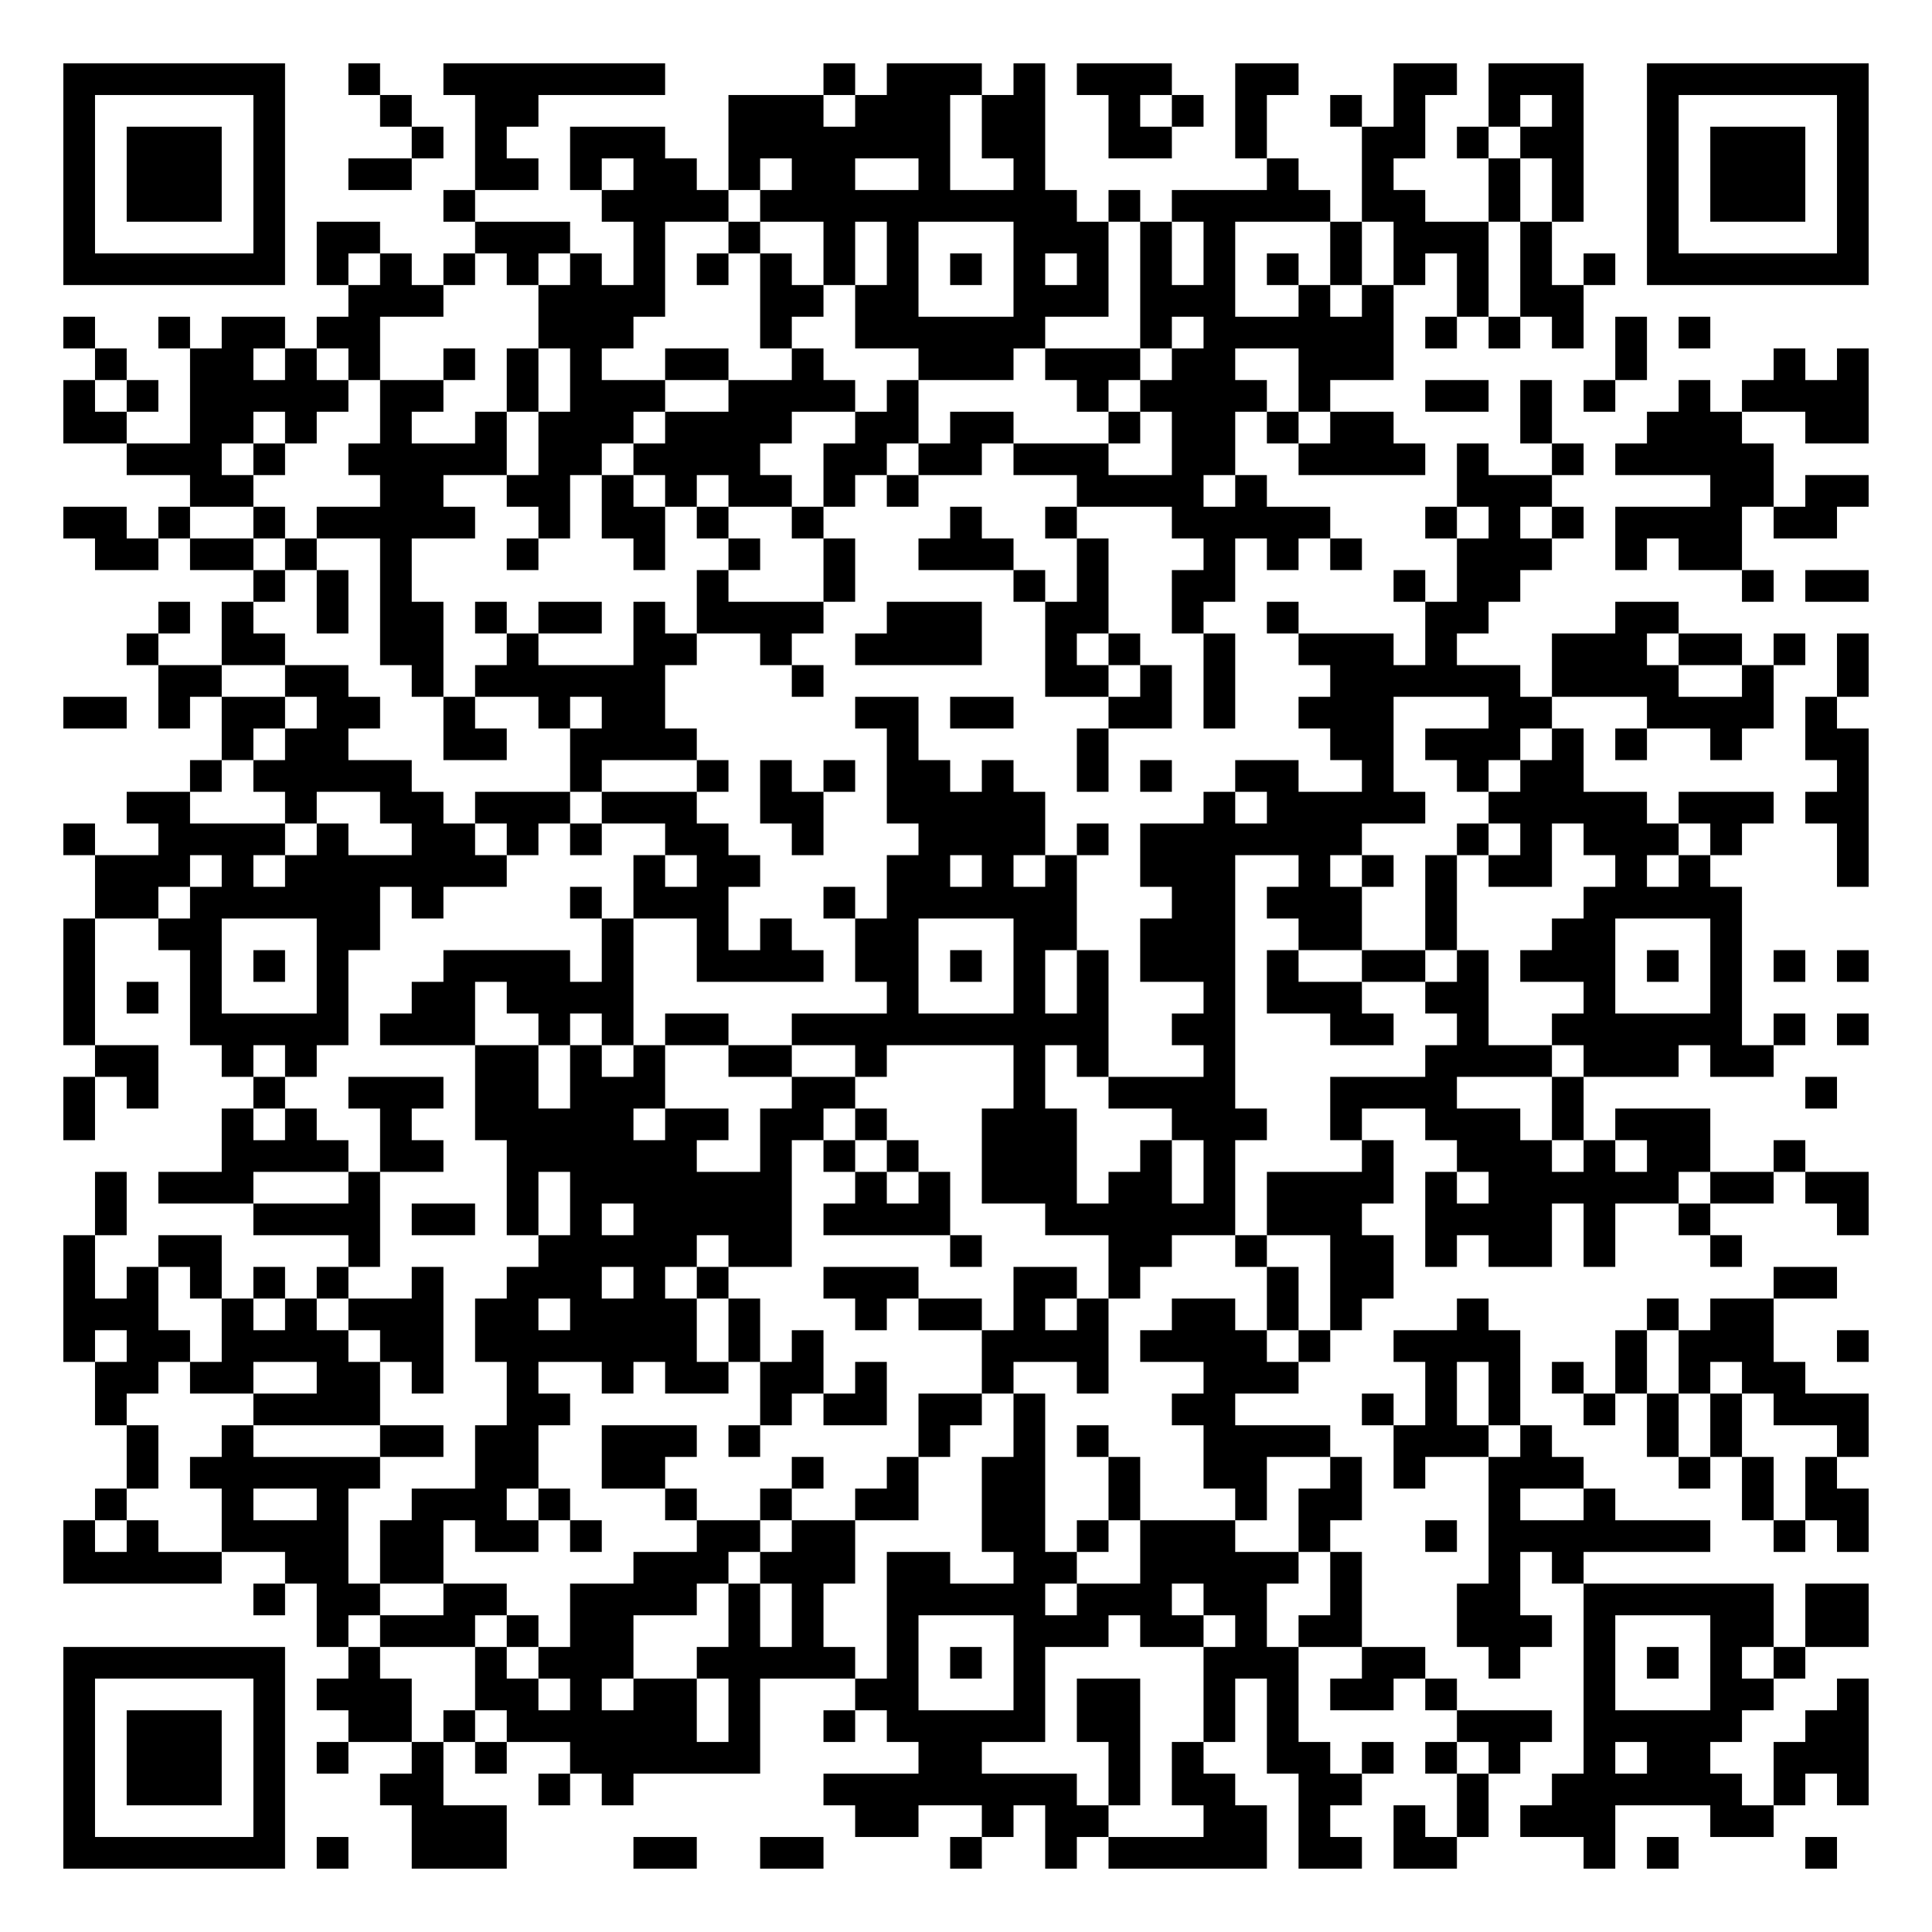
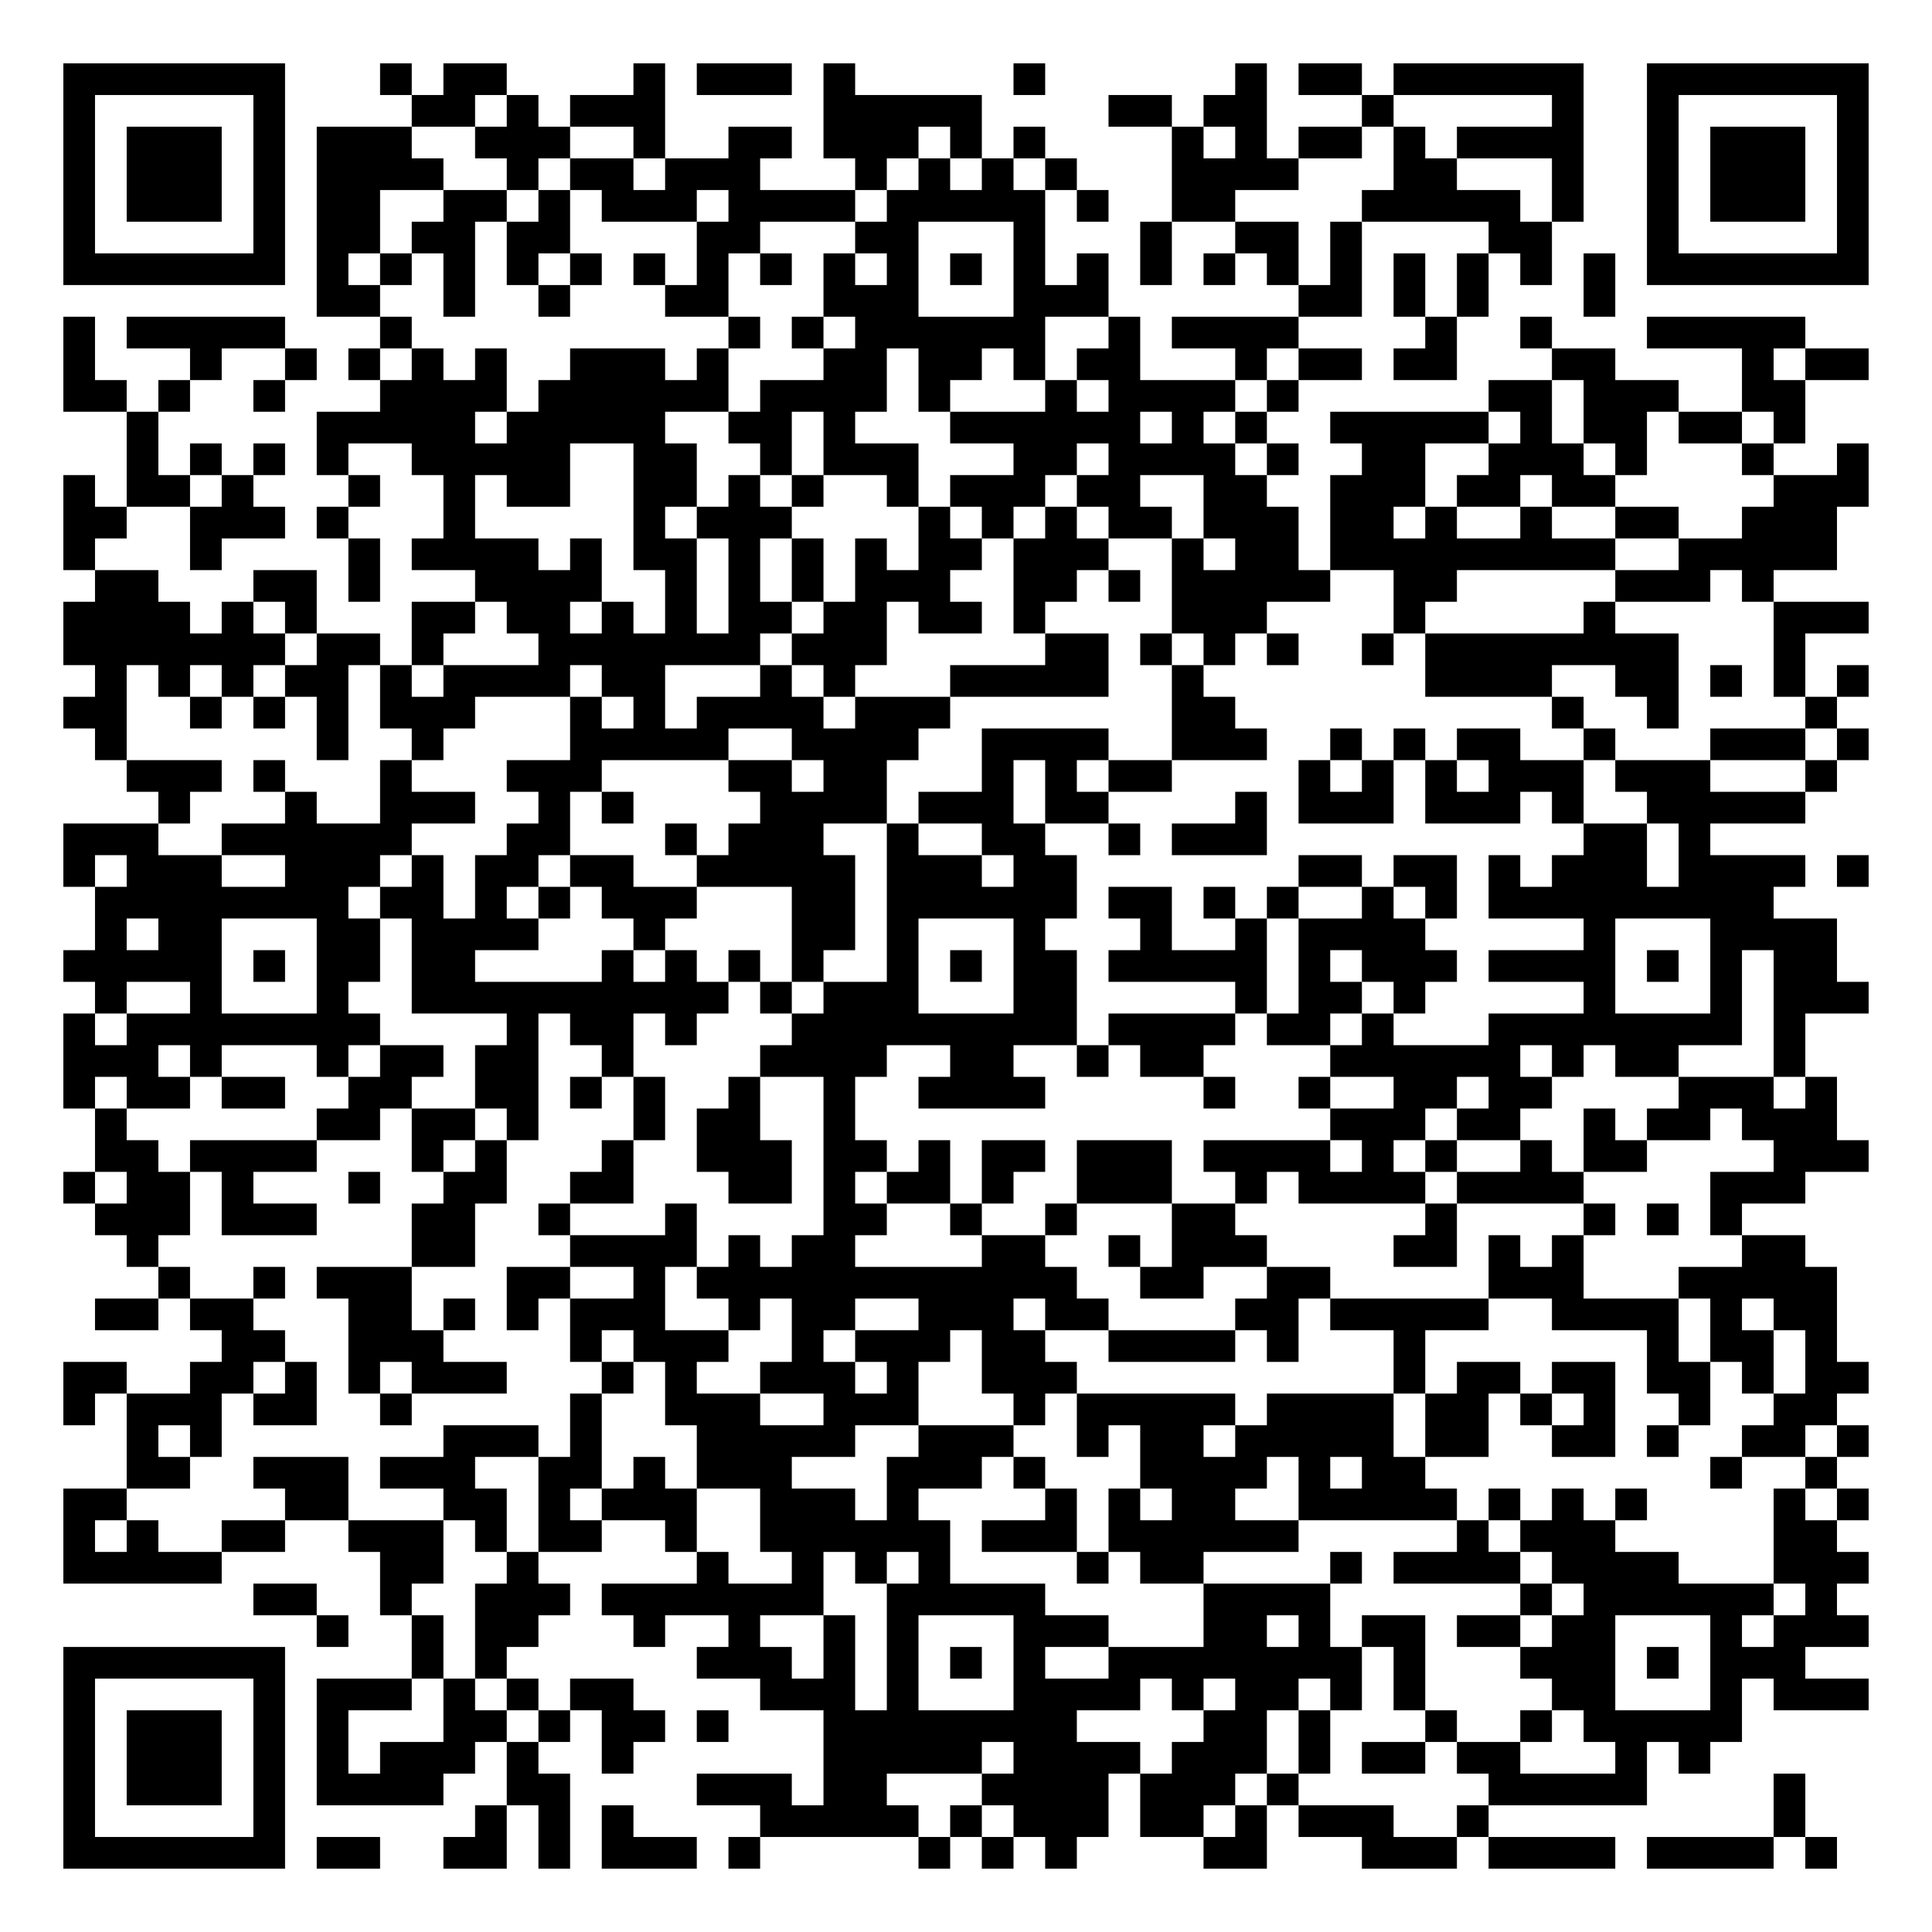
<svg xmlns="http://www.w3.org/2000/svg" width="244" height="244" class="segno">
  <g transform="scale(4)">
    <path fill="#fff" d="M0 0h61v61h-61z" />
-     <path class="qrline" stroke="#000" d="M2 2.5h7m2 0h1m2 0h7m5 0h1m1 0h3m1 0h1m1 0h3m2 0h2m3 0h2m1 0h3m2 0h7m-57 1h1m5 0h1m3 0h1m2 0h2m6 0h3m1 0h3m1 0h2m2 0h1m1 0h1m1 0h1m2 0h1m1 0h1m2 0h1m1 0h1m2 0h1m5 0h1m-57 1h1m1 0h3m1 0h1m4 0h1m1 0h1m2 0h3m2 0h7m1 0h2m2 0h2m2 0h1m3 0h2m1 0h1m1 0h2m2 0h1m1 0h3m1 0h1m-57 1h1m1 0h3m1 0h1m2 0h2m2 0h2m1 0h1m1 0h2m1 0h1m1 0h2m2 0h1m2 0h1m7 0h1m2 0h1m3 0h1m1 0h1m2 0h1m1 0h3m1 0h1m-57 1h1m1 0h3m1 0h1m5 0h1m4 0h4m1 0h10m1 0h1m1 0h5m1 0h2m2 0h1m1 0h1m2 0h1m1 0h3m1 0h1m-57 1h1m5 0h1m1 0h2m3 0h3m2 0h1m2 0h1m2 0h1m1 0h1m3 0h3m1 0h1m1 0h1m3 0h1m1 0h3m1 0h1m3 0h1m5 0h1m-57 1h7m1 0h1m1 0h1m1 0h1m1 0h1m1 0h1m1 0h1m1 0h1m1 0h1m1 0h1m1 0h1m1 0h1m1 0h1m1 0h1m1 0h1m1 0h1m1 0h1m1 0h1m1 0h1m1 0h1m1 0h1m1 0h1m1 0h7m-48 1h3m3 0h4m3 0h2m1 0h2m3 0h3m1 0h3m2 0h1m1 0h1m2 0h1m1 0h2m-48 1h1m2 0h1m1 0h2m1 0h2m5 0h3m4 0h1m2 0h6m3 0h1m1 0h6m1 0h1m1 0h1m1 0h1m1 0h1m1 0h1m-51 1h1m2 0h2m1 0h1m1 0h1m2 0h1m1 0h1m1 0h1m2 0h2m2 0h1m3 0h3m1 0h3m1 0h2m2 0h3m7 0h1m4 0h1m1 0h1m-57 1h1m1 0h1m1 0h5m1 0h2m2 0h1m1 0h3m2 0h4m1 0h1m5 0h1m1 0h4m1 0h1m3 0h2m1 0h1m1 0h1m2 0h1m1 0h4m-57 1h2m2 0h2m1 0h1m2 0h1m2 0h1m1 0h3m1 0h4m2 0h2m1 0h2m3 0h1m1 0h2m1 0h1m1 0h2m4 0h1m3 0h3m2 0h2m-55 1h3m1 0h1m2 0h5m1 0h2m1 0h4m2 0h2m1 0h2m1 0h3m2 0h2m2 0h4m1 0h1m2 0h1m1 0h5m-50 1h2m4 0h2m2 0h2m1 0h1m1 0h1m1 0h2m1 0h1m1 0h1m5 0h4m1 0h1m6 0h3m5 0h2m1 0h2m-57 1h2m1 0h1m2 0h1m1 0h5m2 0h1m1 0h2m1 0h1m2 0h1m4 0h1m2 0h1m3 0h5m3 0h1m1 0h1m1 0h1m1 0h4m1 0h2m-55 1h2m1 0h2m1 0h1m2 0h1m3 0h1m3 0h1m2 0h1m2 0h1m2 0h3m2 0h1m3 0h1m1 0h1m1 0h1m3 0h3m2 0h1m1 0h2m-47 1h1m1 0h1m1 0h1m9 0h1m3 0h1m5 0h1m1 0h1m2 0h2m5 0h1m1 0h2m7 0h1m1 0h2m-54 1h1m1 0h1m2 0h1m1 0h2m1 0h1m1 0h2m1 0h1m1 0h4m2 0h3m2 0h2m2 0h1m2 0h1m4 0h2m4 0h2m-49 1h1m2 0h2m3 0h2m2 0h1m3 0h2m2 0h1m2 0h4m2 0h1m1 0h1m2 0h1m2 0h3m1 0h1m3 0h3m1 0h2m1 0h1m1 0h1m-54 1h2m2 0h2m2 0h1m1 0h6m4 0h1m7 0h2m1 0h1m1 0h1m3 0h6m1 0h4m2 0h1m2 0h1m-57 1h2m1 0h1m1 0h2m1 0h2m2 0h1m2 0h1m1 0h2m6 0h2m1 0h2m3 0h2m1 0h1m2 0h3m3 0h2m3 0h4m1 0h1m-51 1h1m1 0h2m3 0h2m2 0h4m6 0h1m5 0h1m7 0h2m1 0h3m1 0h1m1 0h1m2 0h1m2 0h2m-53 1h1m1 0h5m5 0h1m3 0h1m1 0h1m1 0h1m1 0h2m1 0h1m2 0h1m1 0h1m2 0h2m2 0h1m2 0h1m1 0h2m8 0h1m-55 1h2m3 0h1m2 0h2m1 0h3m1 0h3m2 0h2m2 0h5m5 0h1m1 0h5m2 0h5m1 0h3m1 0h2m-57 1h1m2 0h4m1 0h1m2 0h2m1 0h1m1 0h1m2 0h2m2 0h1m3 0h4m1 0h1m1 0h7m3 0h1m1 0h1m1 0h3m1 0h1m3 0h1m-56 1h3m1 0h1m1 0h7m4 0h1m1 0h2m4 0h2m1 0h1m1 0h1m2 0h3m2 0h1m1 0h1m1 0h1m1 0h2m2 0h1m1 0h1m4 0h1m-56 1h2m1 0h6m1 0h1m4 0h1m1 0h3m3 0h1m1 0h6m3 0h2m1 0h3m2 0h1m4 0h5m-53 1h1m2 0h2m3 0h2m7 0h1m2 0h1m1 0h1m2 0h2m3 0h2m2 0h3m2 0h2m2 0h1m3 0h2m3 0h1m-53 1h1m3 0h1m1 0h1m1 0h1m3 0h4m1 0h1m2 0h4m1 0h2m1 0h1m1 0h1m1 0h1m1 0h3m1 0h1m2 0h2m1 0h1m1 0h3m1 0h1m1 0h1m1 0h1m1 0h1m-57 1h1m1 0h1m1 0h1m3 0h1m2 0h2m1 0h4m8 0h1m3 0h1m1 0h1m3 0h1m1 0h3m2 0h2m3 0h1m3 0h1m-53 1h1m3 0h5m1 0h3m2 0h1m1 0h1m1 0h2m2 0h10m2 0h2m3 0h2m2 0h1m2 0h6m1 0h1m1 0h1m-56 1h2m2 0h1m1 0h1m5 0h2m1 0h1m1 0h1m2 0h2m2 0h1m4 0h1m1 0h1m3 0h1m6 0h4m1 0h3m1 0h2m-54 1h1m1 0h1m3 0h1m2 0h3m1 0h2m1 0h3m4 0h2m5 0h1m2 0h4m3 0h4m3 0h1m7 0h1m-56 1h1m4 0h1m1 0h1m2 0h1m2 0h5m1 0h2m1 0h2m1 0h1m3 0h3m3 0h3m2 0h1m2 0h3m1 0h1m1 0h3m-47 1h4m1 0h2m2 0h6m2 0h1m1 0h1m1 0h1m2 0h3m2 0h1m1 0h1m4 0h1m2 0h3m1 0h1m1 0h2m2 0h1m-54 1h1m1 0h3m3 0h1m4 0h1m1 0h7m2 0h1m1 0h1m1 0h3m1 0h2m1 0h1m1 0h4m1 0h1m1 0h6m1 0h2m1 0h2m-56 1h1m4 0h4m1 0h2m1 0h1m1 0h1m1 0h5m1 0h4m3 0h6m1 0h3m2 0h4m1 0h1m2 0h1m4 0h1m-57 1h1m2 0h2m4 0h1m5 0h5m1 0h2m5 0h1m4 0h2m2 0h1m2 0h2m1 0h1m1 0h2m1 0h1m3 0h1m-53 1h1m1 0h1m1 0h1m1 0h1m1 0h1m2 0h1m2 0h3m1 0h1m1 0h1m3 0h3m3 0h2m1 0h1m4 0h1m1 0h2m12 0h2m-56 1h3m2 0h1m1 0h1m1 0h3m1 0h2m1 0h4m1 0h1m3 0h1m1 0h2m1 0h1m1 0h1m2 0h2m1 0h1m1 0h1m3 0h1m5 0h1m1 0h2m-54 1h1m1 0h2m1 0h4m1 0h2m1 0h7m1 0h1m1 0h1m5 0h4m1 0h4m1 0h1m2 0h4m3 0h1m1 0h3m2 0h1m-56 1h2m1 0h2m2 0h2m1 0h1m2 0h1m2 0h1m1 0h2m1 0h2m1 0h1m3 0h1m2 0h1m3 0h3m4 0h1m1 0h1m1 0h1m1 0h1m1 0h1m1 0h2m-54 1h1m4 0h4m4 0h2m6 0h1m1 0h2m1 0h2m1 0h1m4 0h2m4 0h1m1 0h1m1 0h1m2 0h1m1 0h1m1 0h1m1 0h3m-55 1h1m2 0h1m4 0h2m1 0h2m2 0h3m1 0h1m5 0h1m2 0h1m1 0h1m3 0h4m2 0h3m1 0h1m3 0h1m1 0h1m3 0h1m-55 1h1m1 0h6m3 0h2m2 0h2m4 0h1m2 0h1m2 0h2m2 0h1m2 0h2m2 0h1m1 0h1m2 0h3m3 0h1m1 0h1m1 0h1m-55 1h1m3 0h1m2 0h1m2 0h3m1 0h1m3 0h1m2 0h1m2 0h2m2 0h2m2 0h1m3 0h1m1 0h2m4 0h1m2 0h1m4 0h1m1 0h2m-57 1h1m1 0h1m2 0h4m1 0h2m1 0h2m1 0h1m3 0h2m1 0h2m4 0h2m1 0h1m1 0h3m2 0h1m3 0h1m1 0h7m2 0h1m1 0h1m-57 1h5m2 0h2m1 0h2m6 0h3m1 0h3m1 0h2m2 0h2m2 0h5m1 0h1m4 0h1m1 0h1m-42 1h1m1 0h2m2 0h2m2 0h4m1 0h1m1 0h1m2 0h5m1 0h3m1 0h2m2 0h1m3 0h2m2 0h6m1 0h2m-49 1h1m1 0h3m1 0h1m1 0h2m3 0h1m1 0h1m2 0h1m3 0h3m1 0h2m1 0h1m1 0h2m3 0h3m1 0h1m3 0h2m1 0h2m-57 1h7m2 0h1m3 0h1m1 0h3m2 0h5m1 0h1m1 0h1m1 0h1m5 0h3m2 0h2m2 0h1m2 0h1m1 0h1m1 0h1m1 0h1m-55 1h1m5 0h1m1 0h3m2 0h2m1 0h1m1 0h2m1 0h1m3 0h2m3 0h1m1 0h2m2 0h1m1 0h1m1 0h2m1 0h1m4 0h1m3 0h2m2 0h1m-57 1h1m1 0h3m1 0h1m2 0h2m1 0h1m1 0h6m1 0h1m2 0h1m1 0h5m1 0h2m2 0h1m1 0h1m5 0h3m1 0h5m2 0h2m-57 1h1m1 0h3m1 0h1m1 0h1m2 0h1m1 0h1m2 0h6m5 0h2m4 0h1m1 0h1m2 0h2m1 0h1m1 0h1m1 0h1m2 0h1m1 0h2m2 0h3m-57 1h1m1 0h3m1 0h1m3 0h2m3 0h1m1 0h1m6 0h8m1 0h1m1 0h2m2 0h2m3 0h1m2 0h6m1 0h1m1 0h1m-57 1h1m5 0h1m4 0h3m11 0h2m2 0h1m1 0h2m3 0h2m1 0h1m2 0h1m1 0h1m1 0h3m3 0h2m-54 1h7m1 0h1m2 0h3m4 0h2m2 0h2m4 0h1m2 0h1m1 0h5m1 0h2m1 0h2m4 0h1m1 0h1m4 0h1" />
+     <path class="qrline" stroke="#000" d="M2 2.5h7m3 0h1m1 0h2m4 0h1m1 0h3m1 0h1m5 0h1m6 0h1m1 0h2m1 0h6m2 0h7m-57 1h1m5 0h1m4 0h2m1 0h1m1 0h3m5 0h5m4 0h2m1 0h2m3 0h1m5 0h1m2 0h1m5 0h1m-57 1h1m1 0h3m1 0h1m1 0h3m2 0h3m2 0h1m2 0h2m1 0h3m1 0h1m1 0h1m4 0h1m1 0h1m1 0h2m1 0h1m1 0h4m2 0h1m1 0h3m1 0h1m-57 1h1m1 0h3m1 0h1m1 0h4m2 0h1m1 0h2m1 0h3m3 0h1m1 0h1m1 0h1m1 0h1m3 0h4m3 0h2m3 0h1m2 0h1m1 0h3m1 0h1m-57 1h1m1 0h3m1 0h1m1 0h2m2 0h2m1 0h1m1 0h3m1 0h4m1 0h5m1 0h1m2 0h2m4 0h5m1 0h1m2 0h1m1 0h3m1 0h1m-57 1h1m5 0h1m1 0h2m1 0h2m1 0h2m4 0h2m3 0h2m3 0h1m3 0h1m2 0h2m1 0h1m4 0h2m3 0h1m5 0h1m-57 1h7m1 0h1m1 0h1m1 0h1m1 0h1m1 0h1m1 0h1m1 0h1m1 0h1m1 0h1m1 0h1m1 0h1m1 0h1m1 0h1m1 0h1m1 0h1m1 0h1m1 0h1m1 0h1m1 0h1m1 0h1m1 0h1m1 0h7m-49 1h2m2 0h1m2 0h1m3 0h2m3 0h3m3 0h3m6 0h2m1 0h1m1 0h1m3 0h1m-49 1h1m1 0h5m3 0h1m10 0h1m1 0h1m1 0h6m2 0h1m1 0h4m4 0h1m2 0h1m3 0h5m-55 1h1m3 0h1m2 0h1m1 0h1m1 0h1m1 0h1m2 0h3m1 0h1m3 0h2m1 0h2m1 0h1m1 0h2m3 0h1m1 0h2m1 0h2m3 0h2m4 0h1m1 0h2m-57 1h2m1 0h1m2 0h1m3 0h4m1 0h6m1 0h4m1 0h1m3 0h1m1 0h4m1 0h1m6 0h2m1 0h3m2 0h2m-53 1h1m5 0h5m1 0h5m2 0h2m1 0h1m3 0h6m1 0h1m1 0h1m2 0h5m1 0h1m1 0h2m1 0h2m1 0h1m-53 1h1m1 0h1m1 0h1m1 0h1m2 0h5m2 0h2m2 0h1m1 0h3m3 0h2m1 0h4m1 0h1m2 0h2m2 0h3m1 0h1m3 0h1m2 0h1m-57 1h1m1 0h2m1 0h1m3 0h1m2 0h1m1 0h2m2 0h2m1 0h1m1 0h1m2 0h1m1 0h3m1 0h2m2 0h2m2 0h3m1 0h2m1 0h2m5 0h3m-57 1h2m2 0h3m1 0h1m3 0h1m5 0h1m1 0h3m4 0h1m1 0h1m1 0h1m1 0h2m1 0h3m1 0h2m1 0h1m2 0h1m2 0h2m2 0h3m-56 1h1m3 0h1m4 0h1m1 0h4m1 0h1m1 0h2m1 0h1m1 0h1m1 0h1m1 0h2m1 0h3m2 0h1m1 0h2m1 0h9m2 0h5m-55 1h2m3 0h2m1 0h1m3 0h4m2 0h1m1 0h1m1 0h1m1 0h3m2 0h2m1 0h1m1 0h5m2 0h2m5 0h3m1 0h1m-54 1h4m1 0h1m1 0h1m3 0h2m1 0h2m1 0h1m1 0h1m1 0h2m1 0h2m1 0h2m1 0h1m4 0h3m4 0h1m5 0h1m5 0h3m-57 1h7m1 0h2m1 0h1m3 0h7m1 0h3m5 0h2m1 0h1m1 0h1m1 0h1m2 0h1m1 0h8m3 0h1m-54 1h1m1 0h1m1 0h1m1 0h2m1 0h1m1 0h4m1 0h2m3 0h1m1 0h1m3 0h5m2 0h1m7 0h4m2 0h2m1 0h1m1 0h1m1 0h1m-57 1h2m2 0h1m1 0h1m1 0h1m1 0h3m3 0h1m1 0h1m1 0h4m1 0h3m7 0h2m10 0h1m2 0h1m4 0h1m-55 1h1m6 0h1m2 0h1m4 0h5m2 0h4m2 0h4m2 0h3m2 0h1m1 0h1m1 0h2m2 0h1m3 0h3m1 0h1m-55 1h3m1 0h1m3 0h1m3 0h3m4 0h2m1 0h2m3 0h1m1 0h1m1 0h2m4 0h1m1 0h1m1 0h1m1 0h3m1 0h3m3 0h1m-53 1h1m3 0h1m2 0h3m2 0h1m1 0h1m4 0h4m1 0h3m1 0h2m4 0h1m1 0h3m1 0h3m1 0h1m2 0h5m-55 1h3m2 0h6m3 0h2m3 0h1m1 0h3m2 0h1m2 0h2m2 0h1m1 0h3m10 0h2m1 0h1m-52 1h1m1 0h3m2 0h3m1 0h1m1 0h2m1 0h2m2 0h5m1 0h3m1 0h2m7 0h2m1 0h2m1 0h1m1 0h3m1 0h4m1 0h1m-56 1h8m1 0h2m1 0h1m1 0h1m1 0h3m3 0h2m1 0h6m1 0h2m1 0h1m1 0h1m2 0h1m1 0h1m1 0h9m-53 1h1m1 0h2m3 0h2m1 0h4m3 0h1m4 0h2m1 0h1m3 0h1m3 0h1m2 0h1m1 0h4m5 0h1m3 0h4m-56 1h5m1 0h1m1 0h2m1 0h2m4 0h1m1 0h1m1 0h1m1 0h1m2 0h1m1 0h1m1 0h2m1 0h5m1 0h1m1 0h3m1 0h4m1 0h1m1 0h1m1 0h2m-55 1h1m2 0h1m3 0h1m2 0h10m1 0h1m1 0h3m3 0h2m5 0h1m1 0h2m1 0h1m5 0h1m3 0h1m1 0h3m-57 1h1m1 0h8m4 0h1m1 0h2m1 0h1m3 0h9m1 0h4m1 0h2m1 0h1m3 0h8m1 0h1m-55 1h3m1 0h1m3 0h1m1 0h2m1 0h2m2 0h1m4 0h4m2 0h2m2 0h1m1 0h2m4 0h6m1 0h1m1 0h2m3 0h1m-55 1h1m1 0h2m1 0h2m2 0h2m2 0h2m1 0h1m1 0h1m2 0h1m2 0h1m2 0h4m5 0h1m2 0h1m2 0h2m1 0h2m4 0h3m1 0h1m-55 1h1m6 0h2m1 0h2m1 0h1m3 0h1m1 0h2m2 0h1m15 0h3m1 0h2m2 0h1m1 0h2m1 0h3m-55 1h2m1 0h4m3 0h1m1 0h1m3 0h1m2 0h3m1 0h2m1 0h1m1 0h2m1 0h3m1 0h4m1 0h1m1 0h1m2 0h1m1 0h2m4 0h3m-57 1h1m1 0h2m1 0h1m3 0h1m2 0h2m2 0h2m3 0h2m1 0h1m1 0h2m1 0h1m2 0h3m2 0h1m1 0h4m1 0h4m4 0h3m-54 1h3m1 0h3m3 0h2m2 0h1m3 0h1m4 0h2m2 0h1m2 0h1m3 0h2m6 0h1m4 0h1m1 0h1m1 0h1m-51 1h1m8 0h2m3 0h4m1 0h1m1 0h2m4 0h2m2 0h1m1 0h3m4 0h2m1 0h1m1 0h1m5 0h2m-52 1h1m2 0h1m1 0h3m3 0h2m2 0h1m1 0h12m2 0h2m2 0h2m5 0h3m3 0h5m-55 1h2m1 0h2m3 0h2m1 0h1m1 0h1m1 0h3m2 0h1m1 0h2m2 0h3m1 0h2m4 0h2m1 0h5m2 0h4m1 0h1m1 0h2m-51 1h2m2 0h3m4 0h1m1 0h3m2 0h1m1 0h3m1 0h2m2 0h4m1 0h1m3 0h1m7 0h1m1 0h2m1 0h1m-56 1h2m2 0h2m1 0h1m1 0h1m1 0h3m3 0h1m1 0h1m2 0h3m1 0h1m2 0h3m10 0h1m1 0h2m1 0h2m1 0h2m1 0h1m1 0h2m-57 1h1m1 0h3m1 0h2m2 0h1m5 0h1m2 0h3m2 0h3m3 0h1m1 0h5m1 0h4m1 0h2m1 0h1m1 0h1m2 0h1m2 0h2m-54 1h1m1 0h1m7 0h3m1 0h1m3 0h5m2 0h3m2 0h1m1 0h2m1 0h5m1 0h2m2 0h2m1 0h1m2 0h2m1 0h1m-55 1h2m2 0h3m1 0h3m2 0h2m1 0h1m1 0h3m3 0h3m1 0h1m3 0h4m1 0h1m1 0h2m9 0h1m2 0h1m-56 1h2m5 0h2m3 0h2m1 0h1m1 0h3m2 0h3m1 0h1m4 0h1m1 0h1m1 0h2m2 0h5m1 0h1m1 0h1m1 0h1m4 0h1m1 0h1m-57 1h1m1 0h1m2 0h2m2 0h3m1 0h1m1 0h2m2 0h1m2 0h6m1 0h3m1 0h6m5 0h1m1 0h3m5 0h2m-56 1h5m5 0h2m2 0h1m5 0h1m2 0h1m1 0h1m1 0h1m4 0h1m1 0h2m4 0h1m1 0h4m1 0h4m3 0h3m-51 1h2m2 0h1m2 0h3m1 0h7m2 0h5m5 0h4m6 0h1m1 0h6m1 0h1m-48 1h1m2 0h1m1 0h2m3 0h1m2 0h1m2 0h1m1 0h1m3 0h3m3 0h2m1 0h1m1 0h2m1 0h2m1 0h2m3 0h1m1 0h3m-57 1h7m4 0h1m1 0h1m6 0h3m1 0h1m1 0h1m1 0h1m1 0h1m2 0h8m1 0h1m3 0h3m1 0h1m1 0h3m-55 1h1m5 0h1m1 0h3m1 0h1m1 0h1m1 0h2m4 0h3m1 0h1m3 0h4m1 0h1m1 0h2m1 0h1m1 0h1m4 0h2m3 0h1m1 0h3m-57 1h1m1 0h3m1 0h1m1 0h1m3 0h2m1 0h1m1 0h2m1 0h1m3 0h8m4 0h2m1 0h1m3 0h1m2 0h1m1 0h5m-53 1h1m1 0h3m1 0h1m1 0h1m1 0h3m1 0h1m2 0h1m6 0h5m1 0h4m1 0h3m1 0h1m1 0h2m1 0h2m3 0h1m1 0h1m-52 1h1m1 0h3m1 0h1m1 0h4m2 0h2m4 0h3m1 0h2m3 0h4m1 0h3m1 0h1m6 0h5m4 0h1m-55 1h1m5 0h1m6 0h1m1 0h1m1 0h1m4 0h5m1 0h1m1 0h3m1 0h2m1 0h1m1 0h3m2 0h1m9 0h1m-55 1h7m1 0h2m2 0h2m1 0h1m1 0h3m1 0h1m5 0h1m1 0h1m1 0h1m4 0h2m3 0h3m1 0h4m1 0h4m1 0h1" />
  </g>
</svg>
